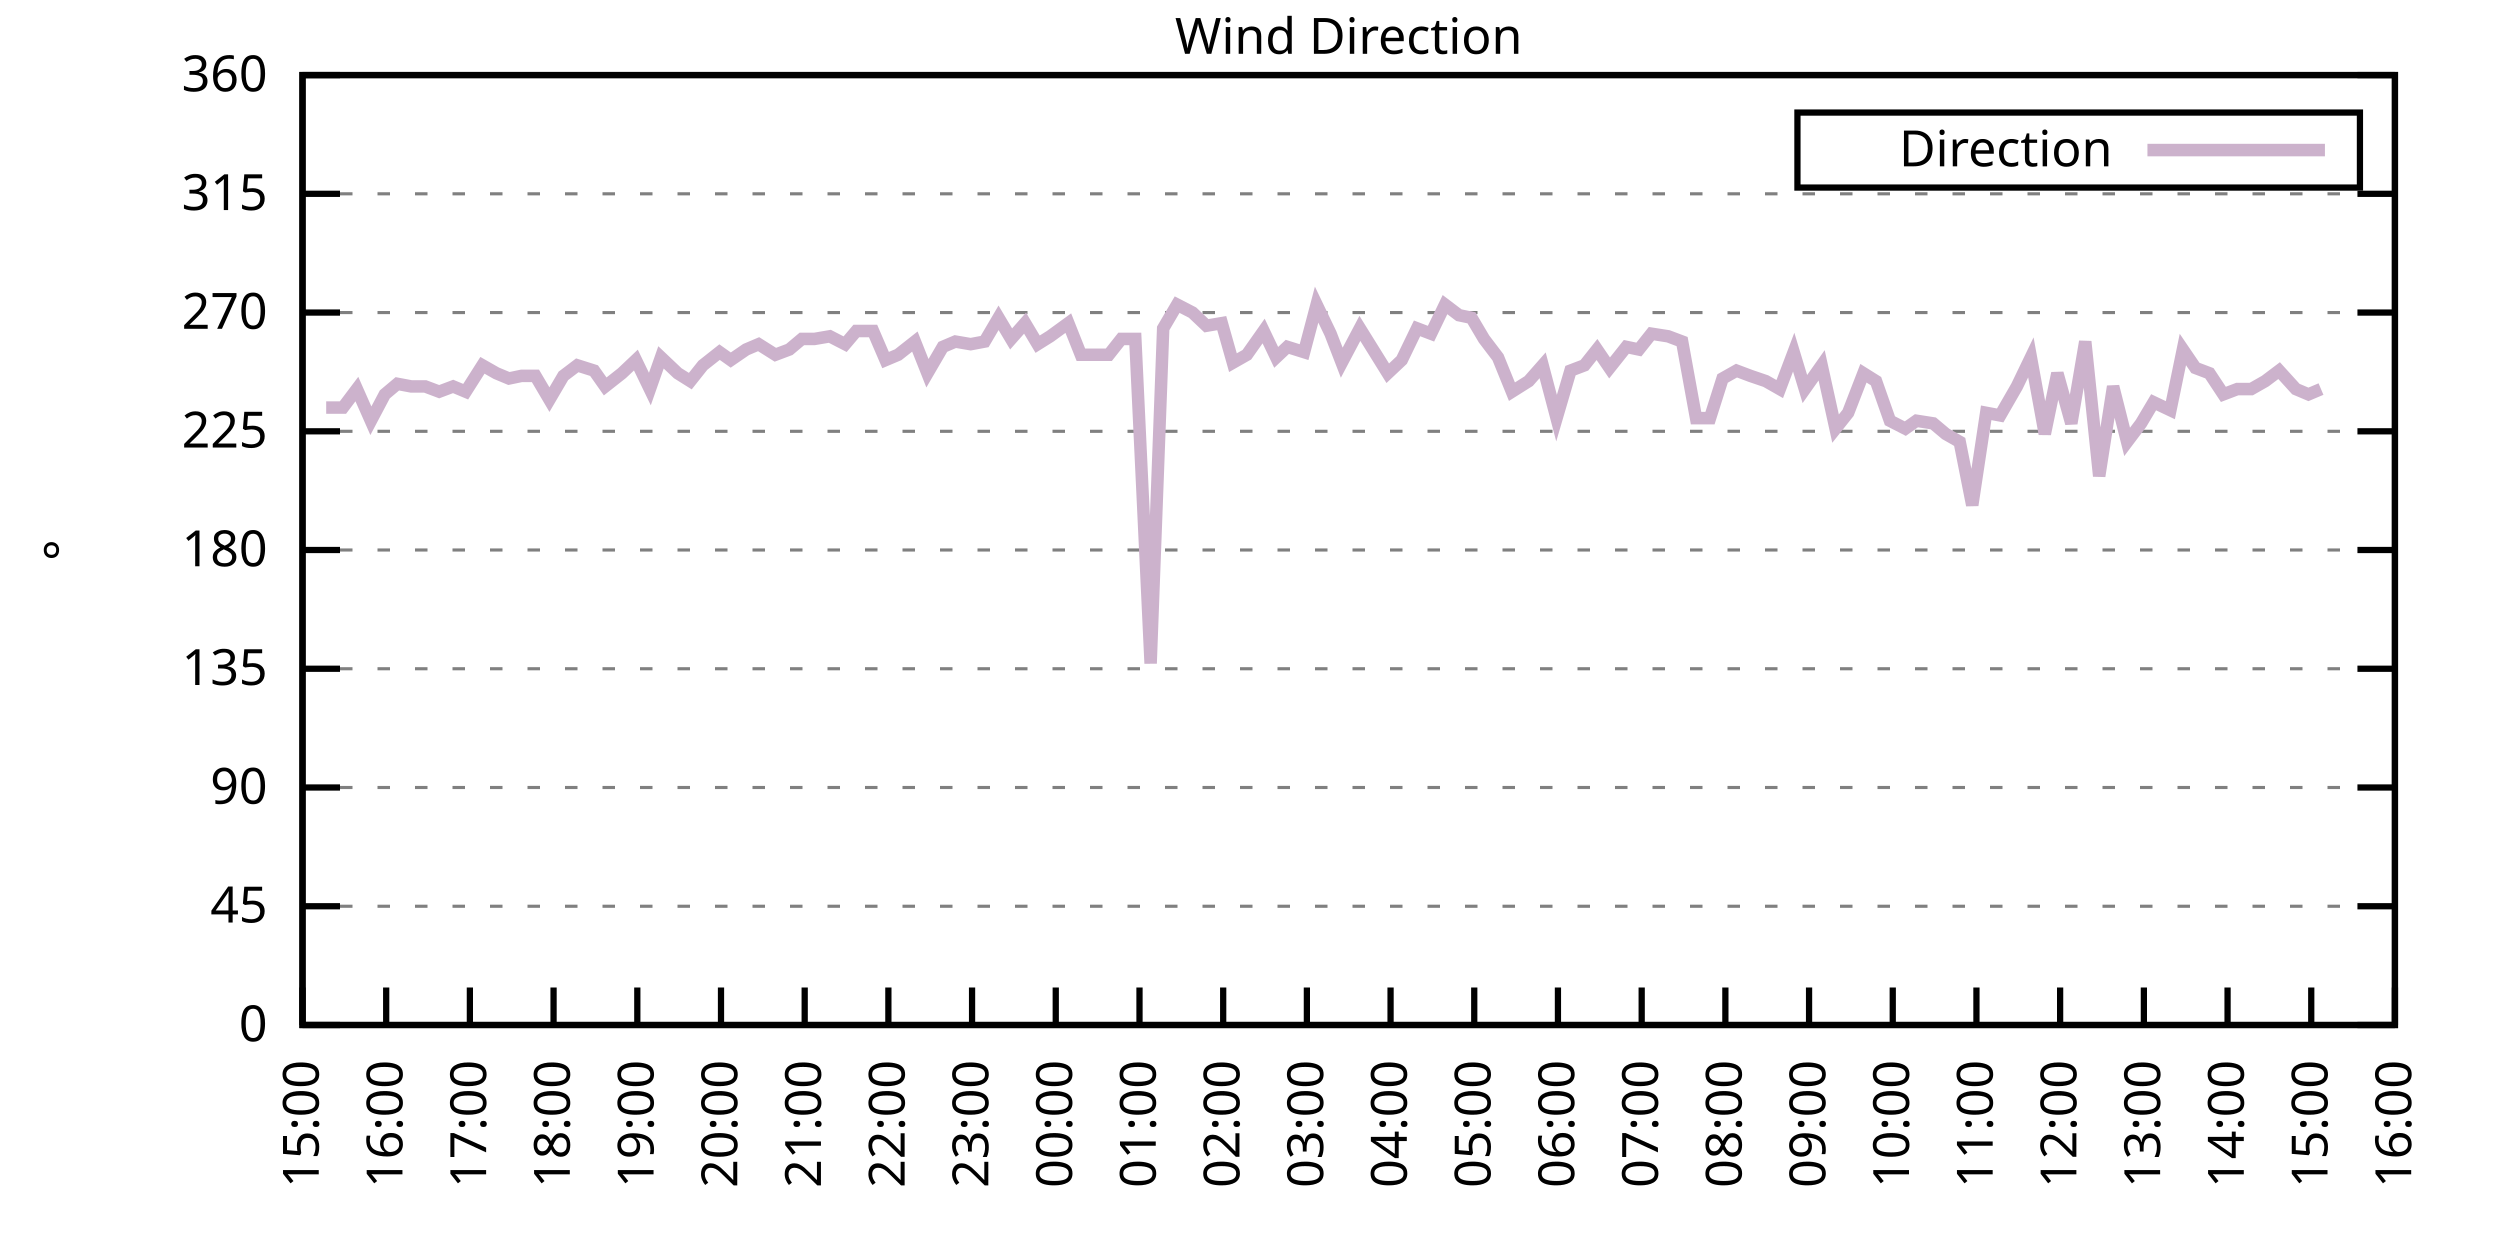
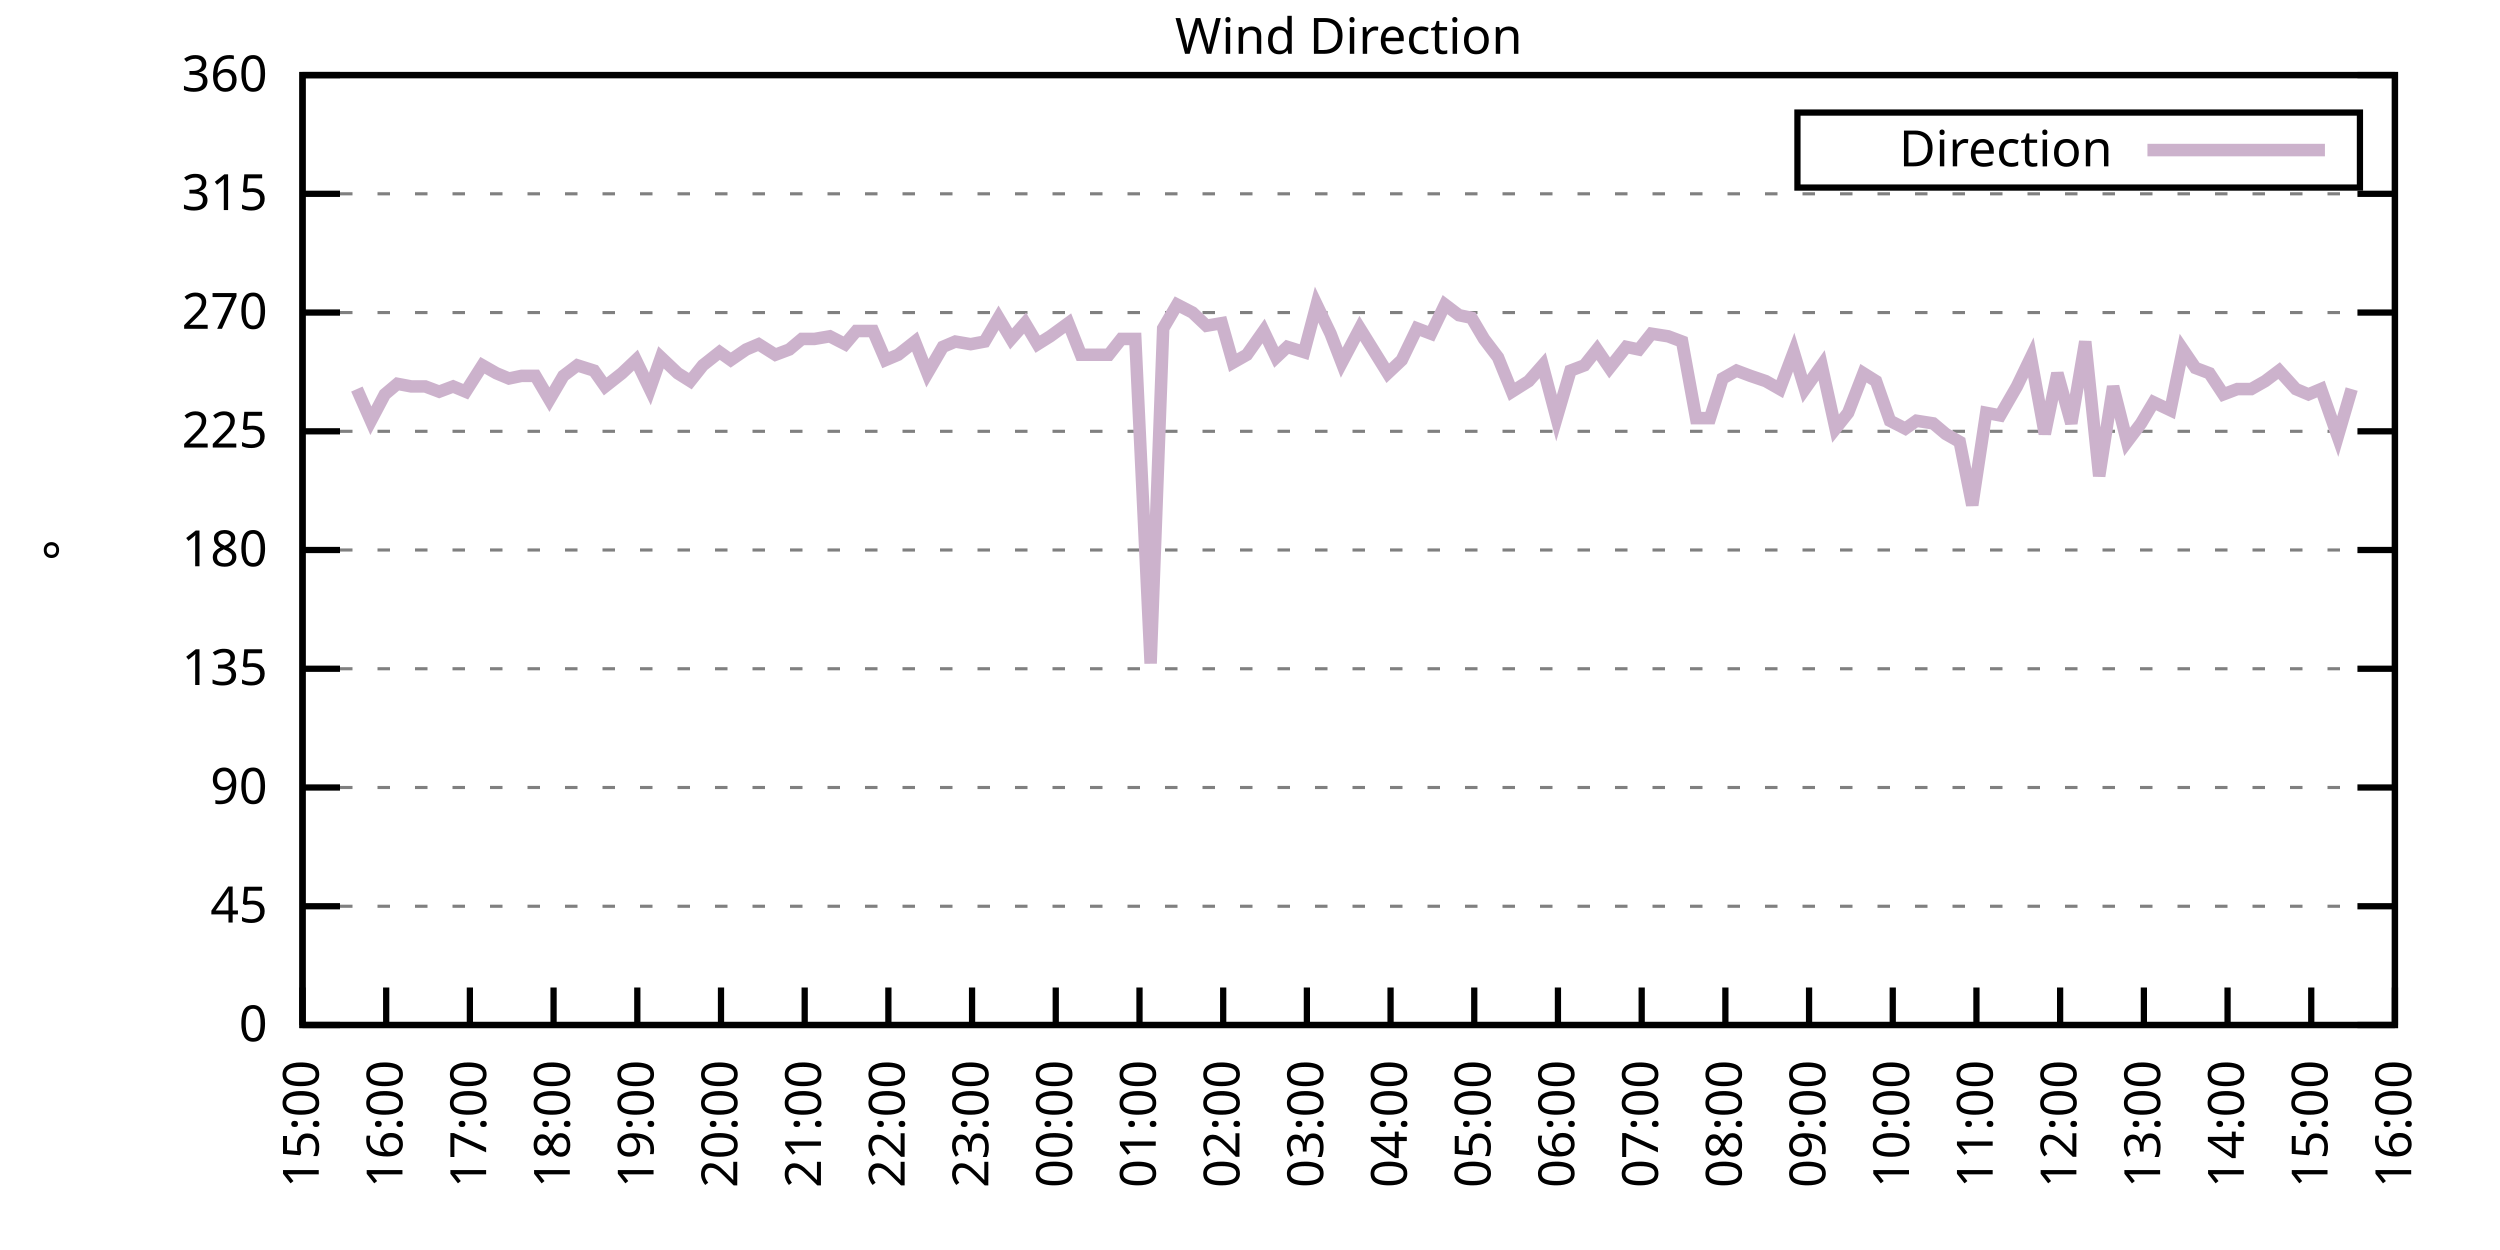
<svg xmlns="http://www.w3.org/2000/svg" xmlns:xlink="http://www.w3.org/1999/xlink" width="400" height="200" viewBox="0 0 400 200">
  <g id="gnuplot_canvas">
    <rect x="0" y="0" width="400" height="200" fill="none" />
    <defs>
      <circle id="gpDot" r="0.5" stroke-width="0.5" stroke="currentColor" />
      <path id="gpPt0" stroke-width="0.333" stroke="currentColor" d="M-1,0 h2 M0,-1 v2" />
      <path id="gpPt1" stroke-width="0.333" stroke="currentColor" d="M-1,-1 L1,1 M1,-1 L-1,1" />
      <path id="gpPt2" stroke-width="0.333" stroke="currentColor" d="M-1,0 L1,0 M0,-1 L0,1 M-1,-1 L1,1 M-1,1 L1,-1" />
      <rect id="gpPt3" stroke-width="0.333" stroke="currentColor" x="-1" y="-1" width="2" height="2" />
      <rect id="gpPt4" stroke-width="0.333" stroke="currentColor" fill="currentColor" x="-1" y="-1" width="2" height="2" />
      <circle id="gpPt5" stroke-width="0.333" stroke="currentColor" cx="0" cy="0" r="1" />
      <use xlink:href="#gpPt5" id="gpPt6" fill="currentColor" stroke="none" />
      <path id="gpPt7" stroke-width="0.333" stroke="currentColor" d="M0,-1.33 L-1.33,0.67 L1.33,0.67 z" />
      <use xlink:href="#gpPt7" id="gpPt8" fill="currentColor" stroke="none" />
      <use xlink:href="#gpPt7" id="gpPt9" stroke="currentColor" transform="rotate(180)" />
      <use xlink:href="#gpPt9" id="gpPt10" fill="currentColor" stroke="none" />
      <use xlink:href="#gpPt3" id="gpPt11" stroke="currentColor" transform="rotate(45)" />
      <use xlink:href="#gpPt11" id="gpPt12" fill="currentColor" stroke="none" />
      <path id="gpPt13" stroke-width="0.333" stroke="currentColor" d="M0,1.330 L1.265,0.411 L0.782,-1.067 L-0.782,-1.076 L-1.265,0.411 z" />
      <use xlink:href="#gpPt13" id="gpPt14" fill="currentColor" stroke="none" />
      <filter id="textbox" filterUnits="objectBoundingBox" x="0" y="0" height="1" width="1">
        <feFlood flood-color="white" flood-opacity="1" result="bgnd" />
        <feComposite in="SourceGraphic" in2="bgnd" operator="atop" />
      </filter>
      <filter id="greybox" filterUnits="objectBoundingBox" x="0" y="0" height="1" width="1">
        <feFlood flood-color="lightgrey" flood-opacity="1" result="grey" />
        <feComposite in="SourceGraphic" in2="grey" operator="atop" />
      </filter>
    </defs>
    <g fill="none" color="white" stroke="currentColor" stroke-width="1.00" stroke-linecap="butt" stroke-linejoin="miter">
</g>
    <g fill="none" color="black" stroke="currentColor" stroke-width="1.00" stroke-linecap="butt" stroke-linejoin="miter">
      <g stroke="none" shape-rendering="crispEdges">
        <polygon fill="rgb(255, 255, 255)" points="48.40,164.00 383.18,164.00 383.18,12.02 48.40,12.02 " />
      </g>
    </g>
    <g fill="none" color="black" stroke="currentColor" stroke-width="1.00" stroke-linecap="butt" stroke-linejoin="miter">
</g>
    <g fill="none" color="black" stroke="black" stroke-width="0.50" stroke-linecap="butt" stroke-linejoin="miter">
</g>
    <g fill="none" color="gray" stroke="currentColor" stroke-width="0.50" stroke-linecap="butt" stroke-linejoin="miter">
      <path stroke="gray" stroke-dasharray="2,4" class="gridline" d="M48.40,164.00 L383.19,164.00  " />
    </g>
    <g fill="none" color="gray" stroke="gray" stroke-width="1.00" stroke-linecap="butt" stroke-linejoin="miter">
</g>
    <g fill="none" color="black" stroke="currentColor" stroke-width="1.00" stroke-linecap="butt" stroke-linejoin="miter">
      <path stroke="black" d="M48.40,164.00 L54.40,164.00 M383.19,164.00 L377.19,164.00  " />
      <g transform="translate(42.80,166.60)" stroke="none" fill="black" font-family="Sans" font-size="8.00" text-anchor="end">
        <text>
          <tspan font-family="Sans"> 0</tspan>
        </text>
      </g>
    </g>
    <g fill="none" color="black" stroke="currentColor" stroke-width="1.00" stroke-linecap="butt" stroke-linejoin="miter">
</g>
    <g fill="none" color="black" stroke="black" stroke-width="0.50" stroke-linecap="butt" stroke-linejoin="miter">
</g>
    <g fill="none" color="gray" stroke="currentColor" stroke-width="0.50" stroke-linecap="butt" stroke-linejoin="miter">
      <path stroke="gray" stroke-dasharray="2,4" class="gridline" d="M48.40,145.00 L383.19,145.00  " />
    </g>
    <g fill="none" color="gray" stroke="gray" stroke-width="1.00" stroke-linecap="butt" stroke-linejoin="miter">
</g>
    <g fill="none" color="black" stroke="currentColor" stroke-width="1.00" stroke-linecap="butt" stroke-linejoin="miter">
      <path stroke="black" d="M48.40,145.00 L54.40,145.00 M383.19,145.00 L377.19,145.00  " />
      <g transform="translate(42.80,147.60)" stroke="none" fill="black" font-family="Sans" font-size="8.00" text-anchor="end">
        <text>
          <tspan font-family="Sans"> 45</tspan>
        </text>
      </g>
    </g>
    <g fill="none" color="black" stroke="currentColor" stroke-width="1.00" stroke-linecap="butt" stroke-linejoin="miter">
</g>
    <g fill="none" color="black" stroke="black" stroke-width="0.50" stroke-linecap="butt" stroke-linejoin="miter">
</g>
    <g fill="none" color="gray" stroke="currentColor" stroke-width="0.50" stroke-linecap="butt" stroke-linejoin="miter">
      <path stroke="gray" stroke-dasharray="2,4" class="gridline" d="M48.40,126.00 L383.19,126.00  " />
    </g>
    <g fill="none" color="gray" stroke="gray" stroke-width="1.00" stroke-linecap="butt" stroke-linejoin="miter">
</g>
    <g fill="none" color="black" stroke="currentColor" stroke-width="1.00" stroke-linecap="butt" stroke-linejoin="miter">
      <path stroke="black" d="M48.40,126.00 L54.40,126.00 M383.19,126.00 L377.19,126.00  " />
      <g transform="translate(42.80,128.60)" stroke="none" fill="black" font-family="Sans" font-size="8.00" text-anchor="end">
        <text>
          <tspan font-family="Sans"> 90</tspan>
        </text>
      </g>
    </g>
    <g fill="none" color="black" stroke="currentColor" stroke-width="1.00" stroke-linecap="butt" stroke-linejoin="miter">
</g>
    <g fill="none" color="black" stroke="black" stroke-width="0.50" stroke-linecap="butt" stroke-linejoin="miter">
</g>
    <g fill="none" color="gray" stroke="currentColor" stroke-width="0.50" stroke-linecap="butt" stroke-linejoin="miter">
      <path stroke="gray" stroke-dasharray="2,4" class="gridline" d="M48.40,107.00 L383.19,107.00  " />
    </g>
    <g fill="none" color="gray" stroke="gray" stroke-width="1.00" stroke-linecap="butt" stroke-linejoin="miter">
</g>
    <g fill="none" color="black" stroke="currentColor" stroke-width="1.00" stroke-linecap="butt" stroke-linejoin="miter">
      <path stroke="black" d="M48.40,107.00 L54.40,107.00 M383.19,107.00 L377.19,107.00  " />
      <g transform="translate(42.80,109.60)" stroke="none" fill="black" font-family="Sans" font-size="8.00" text-anchor="end">
        <text>
          <tspan font-family="Sans"> 135</tspan>
        </text>
      </g>
    </g>
    <g fill="none" color="black" stroke="currentColor" stroke-width="1.00" stroke-linecap="butt" stroke-linejoin="miter">
</g>
    <g fill="none" color="black" stroke="black" stroke-width="0.50" stroke-linecap="butt" stroke-linejoin="miter">
</g>
    <g fill="none" color="gray" stroke="currentColor" stroke-width="0.50" stroke-linecap="butt" stroke-linejoin="miter">
      <path stroke="gray" stroke-dasharray="2,4" class="gridline" d="M48.40,88.00 L383.19,88.00  " />
    </g>
    <g fill="none" color="gray" stroke="gray" stroke-width="1.00" stroke-linecap="butt" stroke-linejoin="miter">
</g>
    <g fill="none" color="black" stroke="currentColor" stroke-width="1.00" stroke-linecap="butt" stroke-linejoin="miter">
      <path stroke="black" d="M48.40,88.00 L54.40,88.00 M383.19,88.00 L377.19,88.00  " />
      <g transform="translate(42.80,90.60)" stroke="none" fill="black" font-family="Sans" font-size="8.00" text-anchor="end">
        <text>
          <tspan font-family="Sans"> 180</tspan>
        </text>
      </g>
    </g>
    <g fill="none" color="black" stroke="currentColor" stroke-width="1.00" stroke-linecap="butt" stroke-linejoin="miter">
</g>
    <g fill="none" color="black" stroke="black" stroke-width="0.50" stroke-linecap="butt" stroke-linejoin="miter">
</g>
    <g fill="none" color="gray" stroke="currentColor" stroke-width="0.50" stroke-linecap="butt" stroke-linejoin="miter">
      <path stroke="gray" stroke-dasharray="2,4" class="gridline" d="M48.40,69.01 L383.19,69.01  " />
    </g>
    <g fill="none" color="gray" stroke="gray" stroke-width="1.00" stroke-linecap="butt" stroke-linejoin="miter">
</g>
    <g fill="none" color="black" stroke="currentColor" stroke-width="1.00" stroke-linecap="butt" stroke-linejoin="miter">
      <path stroke="black" d="M48.40,69.01 L54.40,69.01 M383.19,69.01 L377.19,69.01  " />
      <g transform="translate(42.80,71.61)" stroke="none" fill="black" font-family="Sans" font-size="8.00" text-anchor="end">
        <text>
          <tspan font-family="Sans"> 225</tspan>
        </text>
      </g>
    </g>
    <g fill="none" color="black" stroke="currentColor" stroke-width="1.00" stroke-linecap="butt" stroke-linejoin="miter">
</g>
    <g fill="none" color="black" stroke="black" stroke-width="0.50" stroke-linecap="butt" stroke-linejoin="miter">
</g>
    <g fill="none" color="gray" stroke="currentColor" stroke-width="0.50" stroke-linecap="butt" stroke-linejoin="miter">
      <path stroke="gray" stroke-dasharray="2,4" class="gridline" d="M48.40,50.01 L383.19,50.01  " />
    </g>
    <g fill="none" color="gray" stroke="gray" stroke-width="1.00" stroke-linecap="butt" stroke-linejoin="miter">
</g>
    <g fill="none" color="black" stroke="currentColor" stroke-width="1.00" stroke-linecap="butt" stroke-linejoin="miter">
      <path stroke="black" d="M48.40,50.01 L54.40,50.01 M383.19,50.01 L377.19,50.01  " />
      <g transform="translate(42.80,52.61)" stroke="none" fill="black" font-family="Sans" font-size="8.00" text-anchor="end">
        <text>
          <tspan font-family="Sans"> 270</tspan>
        </text>
      </g>
    </g>
    <g fill="none" color="black" stroke="currentColor" stroke-width="1.00" stroke-linecap="butt" stroke-linejoin="miter">
</g>
    <g fill="none" color="black" stroke="black" stroke-width="0.50" stroke-linecap="butt" stroke-linejoin="miter">
</g>
    <g fill="none" color="gray" stroke="currentColor" stroke-width="0.50" stroke-linecap="butt" stroke-linejoin="miter">
      <path stroke="gray" stroke-dasharray="2,4" class="gridline" d="M48.40,31.01 L383.19,31.01  " />
    </g>
    <g fill="none" color="gray" stroke="gray" stroke-width="1.00" stroke-linecap="butt" stroke-linejoin="miter">
</g>
    <g fill="none" color="black" stroke="currentColor" stroke-width="1.00" stroke-linecap="butt" stroke-linejoin="miter">
      <path stroke="black" d="M48.40,31.01 L54.40,31.01 M383.19,31.01 L377.19,31.01  " />
      <g transform="translate(42.80,33.61)" stroke="none" fill="black" font-family="Sans" font-size="8.00" text-anchor="end">
        <text>
          <tspan font-family="Sans"> 315</tspan>
        </text>
      </g>
    </g>
    <g fill="none" color="black" stroke="currentColor" stroke-width="1.00" stroke-linecap="butt" stroke-linejoin="miter">
</g>
    <g fill="none" color="black" stroke="black" stroke-width="0.50" stroke-linecap="butt" stroke-linejoin="miter">
</g>
    <g fill="none" color="gray" stroke="currentColor" stroke-width="0.50" stroke-linecap="butt" stroke-linejoin="miter">
      <path stroke="gray" stroke-dasharray="2,4" class="gridline" d="M48.40,12.01 L383.19,12.01  " />
    </g>
    <g fill="none" color="gray" stroke="gray" stroke-width="1.00" stroke-linecap="butt" stroke-linejoin="miter">
</g>
    <g fill="none" color="black" stroke="currentColor" stroke-width="1.00" stroke-linecap="butt" stroke-linejoin="miter">
      <path stroke="black" d="M48.40,12.01 L54.40,12.01 M383.19,12.01 L377.19,12.01  " />
      <g transform="translate(42.80,14.61)" stroke="none" fill="black" font-family="Sans" font-size="8.00" text-anchor="end">
        <text>
          <tspan font-family="Sans"> 360</tspan>
        </text>
      </g>
    </g>
    <g fill="none" color="black" stroke="currentColor" stroke-width="1.00" stroke-linecap="butt" stroke-linejoin="miter">
      <path stroke="black" d="M48.40,164.00 L48.40,158.00  " />
      <g transform="translate(51.00,169.60) rotate(270.00)" stroke="none" fill="black" font-family="Sans" font-size="8.00" text-anchor="end">
        <text>
          <tspan font-family="Sans">15:00</tspan>
        </text>
      </g>
    </g>
    <g fill="none" color="black" stroke="currentColor" stroke-width="1.00" stroke-linecap="butt" stroke-linejoin="miter">
      <path stroke="black" d="M61.79,164.00 L61.79,158.00  " />
      <g transform="translate(64.39,169.60) rotate(270.00)" stroke="none" fill="black" font-family="Sans" font-size="8.00" text-anchor="end">
        <text>
          <tspan font-family="Sans">16:00</tspan>
        </text>
      </g>
    </g>
    <g fill="none" color="black" stroke="currentColor" stroke-width="1.00" stroke-linecap="butt" stroke-linejoin="miter">
      <path stroke="black" d="M75.18,164.00 L75.18,158.00  " />
      <g transform="translate(77.78,169.60) rotate(270.00)" stroke="none" fill="black" font-family="Sans" font-size="8.00" text-anchor="end">
        <text>
          <tspan font-family="Sans">17:00</tspan>
        </text>
      </g>
    </g>
    <g fill="none" color="black" stroke="currentColor" stroke-width="1.00" stroke-linecap="butt" stroke-linejoin="miter">
      <path stroke="black" d="M88.57,164.00 L88.57,158.00  " />
      <g transform="translate(91.17,169.60) rotate(270.00)" stroke="none" fill="black" font-family="Sans" font-size="8.00" text-anchor="end">
        <text>
          <tspan font-family="Sans">18:00</tspan>
        </text>
      </g>
    </g>
    <g fill="none" color="black" stroke="currentColor" stroke-width="1.00" stroke-linecap="butt" stroke-linejoin="miter">
      <path stroke="black" d="M101.97,164.00 L101.97,158.00  " />
      <g transform="translate(104.57,169.60) rotate(270.00)" stroke="none" fill="black" font-family="Sans" font-size="8.00" text-anchor="end">
        <text>
          <tspan font-family="Sans">19:00</tspan>
        </text>
      </g>
    </g>
    <g fill="none" color="black" stroke="currentColor" stroke-width="1.00" stroke-linecap="butt" stroke-linejoin="miter">
      <path stroke="black" d="M115.36,164.00 L115.36,158.00  " />
      <g transform="translate(117.96,169.60) rotate(270.00)" stroke="none" fill="black" font-family="Sans" font-size="8.00" text-anchor="end">
        <text>
          <tspan font-family="Sans">20:00</tspan>
        </text>
      </g>
    </g>
    <g fill="none" color="black" stroke="currentColor" stroke-width="1.00" stroke-linecap="butt" stroke-linejoin="miter">
      <path stroke="black" d="M128.75,164.00 L128.75,158.00  " />
      <g transform="translate(131.35,169.60) rotate(270.00)" stroke="none" fill="black" font-family="Sans" font-size="8.00" text-anchor="end">
        <text>
          <tspan font-family="Sans">21:00</tspan>
        </text>
      </g>
    </g>
    <g fill="none" color="black" stroke="currentColor" stroke-width="1.00" stroke-linecap="butt" stroke-linejoin="miter">
      <path stroke="black" d="M142.14,164.00 L142.14,158.00  " />
      <g transform="translate(144.74,169.60) rotate(270.00)" stroke="none" fill="black" font-family="Sans" font-size="8.00" text-anchor="end">
        <text>
          <tspan font-family="Sans">22:00</tspan>
        </text>
      </g>
    </g>
    <g fill="none" color="black" stroke="currentColor" stroke-width="1.00" stroke-linecap="butt" stroke-linejoin="miter">
      <path stroke="black" d="M155.53,164.00 L155.53,158.00  " />
      <g transform="translate(158.13,169.60) rotate(270.00)" stroke="none" fill="black" font-family="Sans" font-size="8.00" text-anchor="end">
        <text>
          <tspan font-family="Sans">23:00</tspan>
        </text>
      </g>
    </g>
    <g fill="none" color="black" stroke="currentColor" stroke-width="1.00" stroke-linecap="butt" stroke-linejoin="miter">
      <path stroke="black" d="M168.92,164.00 L168.92,158.00  " />
      <g transform="translate(171.52,169.60) rotate(270.00)" stroke="none" fill="black" font-family="Sans" font-size="8.00" text-anchor="end">
        <text>
          <tspan font-family="Sans">00:00</tspan>
        </text>
      </g>
    </g>
    <g fill="none" color="black" stroke="currentColor" stroke-width="1.00" stroke-linecap="butt" stroke-linejoin="miter">
      <path stroke="black" d="M182.32,164.00 L182.32,158.00  " />
      <g transform="translate(184.92,169.60) rotate(270.00)" stroke="none" fill="black" font-family="Sans" font-size="8.00" text-anchor="end">
        <text>
          <tspan font-family="Sans">01:00</tspan>
        </text>
      </g>
    </g>
    <g fill="none" color="black" stroke="currentColor" stroke-width="1.00" stroke-linecap="butt" stroke-linejoin="miter">
      <path stroke="black" d="M195.71,164.00 L195.71,158.00  " />
      <g transform="translate(198.31,169.60) rotate(270.00)" stroke="none" fill="black" font-family="Sans" font-size="8.00" text-anchor="end">
        <text>
          <tspan font-family="Sans">02:00</tspan>
        </text>
      </g>
    </g>
    <g fill="none" color="black" stroke="currentColor" stroke-width="1.00" stroke-linecap="butt" stroke-linejoin="miter">
      <path stroke="black" d="M209.10,164.00 L209.10,158.00  " />
      <g transform="translate(211.70,169.60) rotate(270.00)" stroke="none" fill="black" font-family="Sans" font-size="8.00" text-anchor="end">
        <text>
          <tspan font-family="Sans">03:00</tspan>
        </text>
      </g>
    </g>
    <g fill="none" color="black" stroke="currentColor" stroke-width="1.00" stroke-linecap="butt" stroke-linejoin="miter">
      <path stroke="black" d="M222.49,164.00 L222.49,158.00  " />
      <g transform="translate(225.09,169.60) rotate(270.00)" stroke="none" fill="black" font-family="Sans" font-size="8.00" text-anchor="end">
        <text>
          <tspan font-family="Sans">04:00</tspan>
        </text>
      </g>
    </g>
    <g fill="none" color="black" stroke="currentColor" stroke-width="1.00" stroke-linecap="butt" stroke-linejoin="miter">
      <path stroke="black" d="M235.88,164.00 L235.88,158.00  " />
      <g transform="translate(238.48,169.60) rotate(270.00)" stroke="none" fill="black" font-family="Sans" font-size="8.00" text-anchor="end">
        <text>
          <tspan font-family="Sans">05:00</tspan>
        </text>
      </g>
    </g>
    <g fill="none" color="black" stroke="currentColor" stroke-width="1.00" stroke-linecap="butt" stroke-linejoin="miter">
      <path stroke="black" d="M249.27,164.00 L249.27,158.00  " />
      <g transform="translate(251.87,169.60) rotate(270.00)" stroke="none" fill="black" font-family="Sans" font-size="8.00" text-anchor="end">
        <text>
          <tspan font-family="Sans">06:00</tspan>
        </text>
      </g>
    </g>
    <g fill="none" color="black" stroke="currentColor" stroke-width="1.00" stroke-linecap="butt" stroke-linejoin="miter">
      <path stroke="black" d="M262.67,164.00 L262.67,158.00  " />
      <g transform="translate(265.27,169.60) rotate(270.00)" stroke="none" fill="black" font-family="Sans" font-size="8.00" text-anchor="end">
        <text>
          <tspan font-family="Sans">07:00</tspan>
        </text>
      </g>
    </g>
    <g fill="none" color="black" stroke="currentColor" stroke-width="1.00" stroke-linecap="butt" stroke-linejoin="miter">
      <path stroke="black" d="M276.06,164.00 L276.06,158.00  " />
      <g transform="translate(278.66,169.60) rotate(270.00)" stroke="none" fill="black" font-family="Sans" font-size="8.00" text-anchor="end">
        <text>
          <tspan font-family="Sans">08:00</tspan>
        </text>
      </g>
    </g>
    <g fill="none" color="black" stroke="currentColor" stroke-width="1.00" stroke-linecap="butt" stroke-linejoin="miter">
      <path stroke="black" d="M289.45,164.00 L289.45,158.00  " />
      <g transform="translate(292.05,169.60) rotate(270.00)" stroke="none" fill="black" font-family="Sans" font-size="8.00" text-anchor="end">
        <text>
          <tspan font-family="Sans">09:00</tspan>
        </text>
      </g>
    </g>
    <g fill="none" color="black" stroke="currentColor" stroke-width="1.00" stroke-linecap="butt" stroke-linejoin="miter">
      <path stroke="black" d="M302.84,164.00 L302.84,158.00  " />
      <g transform="translate(305.44,169.60) rotate(270.00)" stroke="none" fill="black" font-family="Sans" font-size="8.00" text-anchor="end">
        <text>
          <tspan font-family="Sans">10:00</tspan>
        </text>
      </g>
    </g>
    <g fill="none" color="black" stroke="currentColor" stroke-width="1.00" stroke-linecap="butt" stroke-linejoin="miter">
      <path stroke="black" d="M316.23,164.00 L316.23,158.00  " />
      <g transform="translate(318.83,169.60) rotate(270.00)" stroke="none" fill="black" font-family="Sans" font-size="8.00" text-anchor="end">
        <text>
          <tspan font-family="Sans">11:00</tspan>
        </text>
      </g>
    </g>
    <g fill="none" color="black" stroke="currentColor" stroke-width="1.00" stroke-linecap="butt" stroke-linejoin="miter">
      <path stroke="black" d="M329.62,164.00 L329.62,158.00  " />
      <g transform="translate(332.22,169.60) rotate(270.00)" stroke="none" fill="black" font-family="Sans" font-size="8.00" text-anchor="end">
        <text>
          <tspan font-family="Sans">12:00</tspan>
        </text>
      </g>
    </g>
    <g fill="none" color="black" stroke="currentColor" stroke-width="1.00" stroke-linecap="butt" stroke-linejoin="miter">
      <path stroke="black" d="M343.02,164.00 L343.02,158.00  " />
      <g transform="translate(345.62,169.60) rotate(270.00)" stroke="none" fill="black" font-family="Sans" font-size="8.00" text-anchor="end">
        <text>
          <tspan font-family="Sans">13:00</tspan>
        </text>
      </g>
    </g>
    <g fill="none" color="black" stroke="currentColor" stroke-width="1.00" stroke-linecap="butt" stroke-linejoin="miter">
      <path stroke="black" d="M356.41,164.00 L356.41,158.00  " />
      <g transform="translate(359.01,169.60) rotate(270.00)" stroke="none" fill="black" font-family="Sans" font-size="8.00" text-anchor="end">
        <text>
          <tspan font-family="Sans">14:00</tspan>
        </text>
      </g>
    </g>
    <g fill="none" color="black" stroke="currentColor" stroke-width="1.00" stroke-linecap="butt" stroke-linejoin="miter">
      <path stroke="black" d="M369.80,164.00 L369.80,158.00  " />
      <g transform="translate(372.40,169.60) rotate(270.00)" stroke="none" fill="black" font-family="Sans" font-size="8.00" text-anchor="end">
        <text>
          <tspan font-family="Sans">15:00</tspan>
        </text>
      </g>
    </g>
    <g fill="none" color="black" stroke="currentColor" stroke-width="1.00" stroke-linecap="butt" stroke-linejoin="miter">
      <path stroke="black" d="M383.19,164.00 L383.19,158.00  " />
      <g transform="translate(385.79,169.60) rotate(270.00)" stroke="none" fill="black" font-family="Sans" font-size="8.00" text-anchor="end">
        <text>
          <tspan font-family="Sans">16:00</tspan>
        </text>
      </g>
    </g>
    <g fill="none" color="black" stroke="currentColor" stroke-width="1.00" stroke-linecap="butt" stroke-linejoin="miter">
</g>
    <g fill="none" color="black" stroke="currentColor" stroke-width="1.00" stroke-linecap="butt" stroke-linejoin="miter">
      <path stroke="black" d="M48.40,12.01 L48.40,164.00 L383.19,164.00 L383.19,12.01 L48.40,12.01 Z  " />
    </g>
    <g fill="none" color="black" stroke="currentColor" stroke-width="1.00" stroke-linecap="butt" stroke-linejoin="miter">
</g>
    <g fill="none" color="black" stroke="currentColor" stroke-width="1.00" stroke-linecap="butt" stroke-linejoin="miter">
      <path stroke="black" d="M287.59,30.01 L287.59,18.01 L377.59,18.01 L377.59,30.01 L287.59,30.01 Z  " />
    </g>
    <g id="Wind_direction_plot_1">
      <g fill="none" color="white" stroke="black" stroke-width="2.00" stroke-linecap="butt" stroke-linejoin="miter">
</g>
      <g fill="none" color="black" stroke="currentColor" stroke-width="2.00" stroke-linecap="butt" stroke-linejoin="miter">
        <g transform="translate(337.99,26.61)" stroke="none" fill="black" font-family="Sans" font-size="8.00" text-anchor="end">
          <text>
            <tspan font-family="Sans">Direction</tspan>
          </text>
        </g>
      </g>
      <g fill="none" color="black" stroke="currentColor" stroke-width="2.00" stroke-linecap="butt" stroke-linejoin="miter">
-         <path stroke="rgb(204, 178, 204)" d="M343.59,24.01 L371.99,24.01 M52.19,65.21 L54.87,65.21 L57.10,62.25 L59.34,67.32 L61.57,63.10 L63.58,61.41   L65.81,61.83 L68.04,61.83 L70.27,62.67 L72.50,61.83 L74.51,62.67 L77.19,58.45 L79.42,59.72 L81.43,60.56   L83.44,60.14 L85.67,60.14 L87.91,63.94 L90.14,60.14 L92.37,58.45 L95.05,59.30 L96.83,61.83 L99.51,59.72   L101.74,57.61 L103.98,62.25 L105.76,57.18 L108.44,59.72 L110.45,60.98 L112.46,58.45 L115.13,56.34 L116.92,57.61   L119.38,55.92 L121.38,55.07 L124.06,56.76 L126.29,55.92 L128.30,54.23 L130.31,54.23 L132.77,53.81 L135.22,55.07   L137.01,52.96 L139.69,52.96 L141.69,57.61 L143.70,56.76 L146.38,54.65 L148.39,59.72 L150.85,55.50 L152.85,54.65   L155.31,55.07 L157.54,54.65 L159.77,50.85 L161.78,54.23 L164.01,51.70 L166.02,55.07 L168.03,53.81 L170.93,51.70   L172.94,56.76 L177.41,56.76 L179.41,54.23 L181.65,54.23 L184.10,106.16 L186.11,52.54 L188.34,48.74 L190.80,50.01   L193.03,52.12 L195.48,51.70 L197.27,58.03 L199.50,56.76 L202.18,52.96 L204.19,57.18 L205.97,55.50 L208.65,56.34   L210.66,48.74 L212.89,53.39 L214.68,58.03 L217.58,52.54 L222.04,59.72 L224.28,57.61 L226.73,52.54 L228.96,53.39   L231.20,48.74 L233.43,50.43 L235.44,50.85 L237.44,54.23 L239.68,57.18 L241.91,62.67 L244.59,60.98 L246.82,58.45   L249.05,66.90 L251.28,59.30 L253.51,58.45 L255.52,55.92 L257.53,58.87 L260.21,55.50 L262.22,55.92 L264.23,53.39   L266.91,53.81 L269.14,54.65 L271.37,66.90 L273.60,66.90 L275.61,60.56 L277.84,59.30 L280.07,60.14 L282.53,60.98   L284.76,62.25 L286.99,56.34 L288.78,62.25 L291.46,58.45 L293.69,68.58 L295.70,66.05 L298.15,59.72 L300.16,60.98   L302.39,67.32 L304.85,68.58 L306.63,67.32 L309.31,67.74 L311.32,69.43 L313.55,70.70 L315.56,80.83 L317.79,66.05   L320.03,66.47 L322.70,61.83 L324.94,57.18 L327.17,69.43 L329.18,59.72 L331.41,67.74 L333.64,54.65 L335.87,76.18   L338.10,61.83 L340.34,70.70 L342.57,67.74 L344.58,64.36 L347.26,65.63 L349.26,55.92 L351.27,58.87 L353.51,59.72   L355.74,63.10 L357.97,62.25 L360.20,62.25 L362.43,60.98 L364.66,59.30 L367.34,62.25 L369.35,63.10 L371.36,62.25    " />
+         <path stroke="rgb(204, 178, 204)" d="M343.59,24.01 L371.99,24.01 M57.10,62.25 L59.34,67.32 L61.57,63.10 L63.58,61.41 L65.81,61.83 L68.04,61.83   L70.27,62.67 L72.50,61.83 L74.51,62.67 L77.19,58.45 L79.42,59.72 L81.43,60.56 L83.44,60.14 L85.67,60.14   L87.91,63.94 L90.14,60.14 L92.37,58.45 L95.05,59.30 L96.83,61.83 L99.51,59.72 L101.74,57.61 L103.98,62.25   L105.76,57.18 L108.44,59.72 L110.45,60.98 L112.46,58.45 L115.13,56.34 L116.92,57.61 L119.38,55.92 L121.38,55.07   L124.06,56.76 L126.29,55.92 L128.30,54.23 L130.31,54.23 L132.77,53.81 L135.22,55.07 L137.01,52.96 L139.69,52.96   L141.69,57.61 L143.70,56.76 L146.38,54.65 L148.39,59.72 L150.85,55.50 L152.85,54.65 L155.31,55.07 L157.54,54.65   L159.77,50.85 L161.78,54.23 L164.01,51.70 L166.02,55.07 L168.03,53.81 L170.93,51.70 L172.94,56.76 L177.41,56.76   L179.41,54.23 L181.65,54.23 L184.10,106.16 L186.11,52.54 L188.34,48.74 L190.80,50.01 L193.03,52.12 L195.48,51.70   L197.27,58.03 L199.50,56.76 L202.18,52.96 L204.19,57.18 L205.97,55.50 L208.65,56.34 L210.66,48.74 L212.89,53.39   L214.68,58.03 L217.58,52.54 L222.04,59.72 L224.28,57.61 L226.73,52.54 L228.96,53.39 L231.20,48.74 L233.43,50.43   L235.44,50.85 L237.44,54.23 L239.68,57.18 L241.91,62.67 L244.59,60.98 L246.82,58.45 L249.05,66.90 L251.28,59.30   L253.51,58.45 L255.52,55.92 L257.53,58.87 L260.21,55.50 L262.22,55.92 L264.23,53.39 L266.91,53.81 L269.14,54.65   L271.37,66.90 L273.60,66.90 L275.61,60.56 L277.84,59.30 L280.07,60.14 L282.53,60.98 L284.76,62.25 L286.99,56.34   L288.78,62.25 L291.46,58.45 L293.69,68.58 L295.70,66.05 L298.15,59.72 L300.16,60.98 L302.39,67.32 L304.85,68.58   L306.63,67.32 L309.31,67.74 L311.32,69.43 L313.55,70.70 L315.56,80.83 L317.79,66.05 L320.03,66.47 L322.70,61.83   L324.94,57.18 L327.17,69.43 L329.18,59.72 L331.41,67.74 L333.64,54.65 L335.87,76.18 L338.10,61.83 L340.34,70.70   L342.57,67.74 L344.58,64.36 L347.26,65.63 L349.26,55.92 L351.27,58.87 L353.51,59.72 L355.74,63.10 L357.97,62.25   L360.20,62.25 L362.43,60.98 L364.66,59.30 L367.34,62.25 L369.35,63.10 L371.36,62.25 L374.04,69.85 L376.27,62.25    " />
      </g>
    </g>
    <g fill="none" color="black" stroke="currentColor" stroke-width="2.00" stroke-linecap="butt" stroke-linejoin="miter">
</g>
    <g fill="none" color="black" stroke="black" stroke-width="1.00" stroke-linecap="butt" stroke-linejoin="miter">
</g>
    <g fill="none" color="black" stroke="currentColor" stroke-width="1.00" stroke-linecap="butt" stroke-linejoin="miter">
      <path stroke="black" d="M48.40,12.01 L48.40,164.00 L383.19,164.00 L383.19,12.01 L48.40,12.01 Z  " />
      <g transform="translate(12.80,88.01) rotate(270.00)" stroke="none" fill="black" font-family="Sans" font-size="8.00" text-anchor="middle">
        <text>
          <tspan font-family="Sans">°</tspan>
        </text>
      </g>
    </g>
    <g fill="none" color="black" stroke="currentColor" stroke-width="1.00" stroke-linecap="butt" stroke-linejoin="miter">
</g>
    <g fill="none" color="black" stroke="currentColor" stroke-width="1.00" stroke-linecap="butt" stroke-linejoin="miter">
      <g transform="translate(215.79,8.61)" stroke="none" fill="black" font-family="Sans" font-size="8.00" text-anchor="middle">
        <text>
          <tspan font-family="Sans">Wind Direction</tspan>
        </text>
      </g>
    </g>
    <g fill="none" color="black" stroke="currentColor" stroke-width="1.00" stroke-linecap="butt" stroke-linejoin="miter">
</g>
  </g>
</svg>
